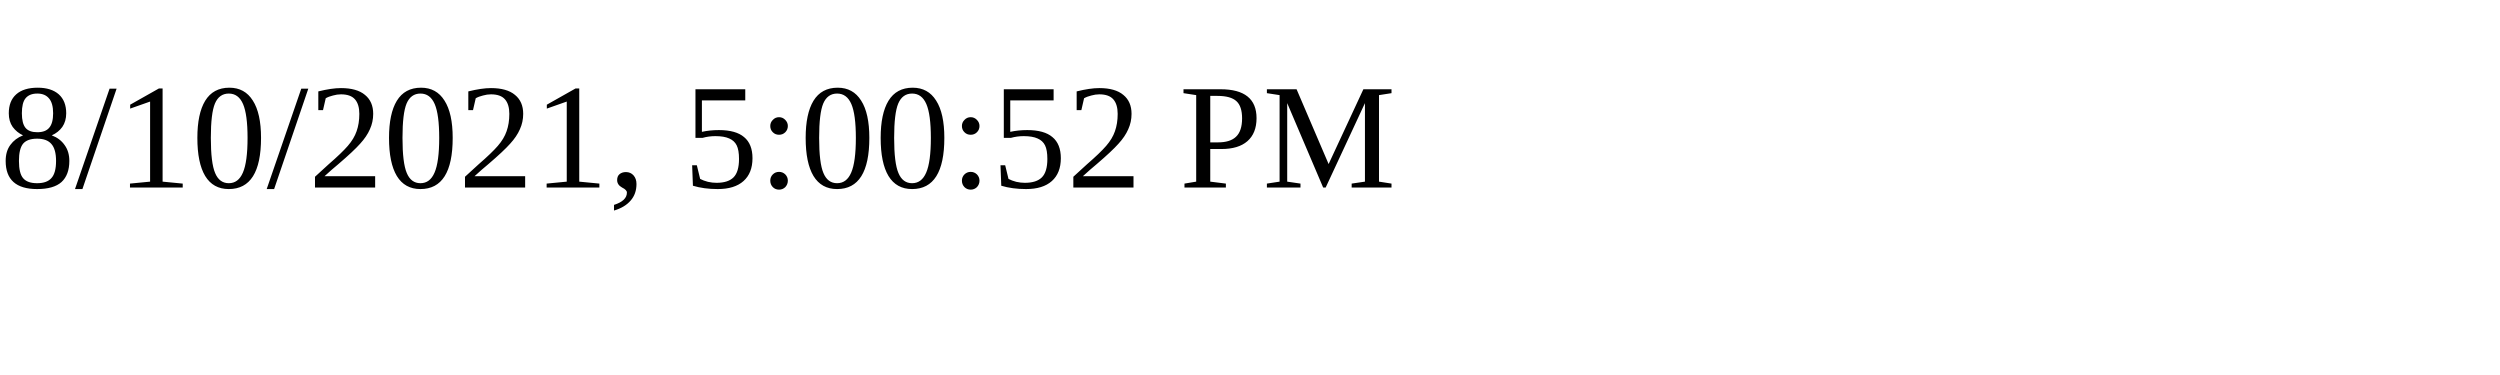
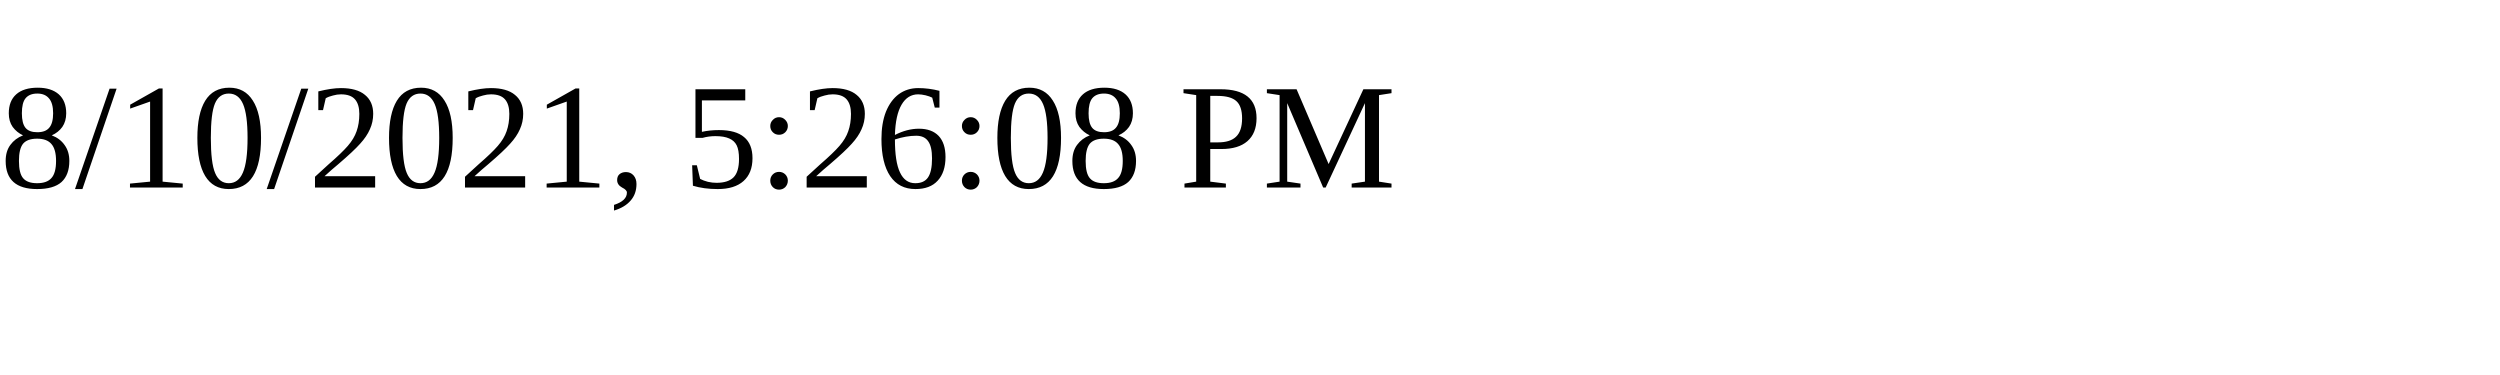
<svg xmlns="http://www.w3.org/2000/svg" height="30" width="200">
-   <text x="0" y="15">8/10/2021, 5:00:52 PM</text>
+   <text x="0" y="15">8/10/2021, 5:26:08 PM</text>
</svg>
